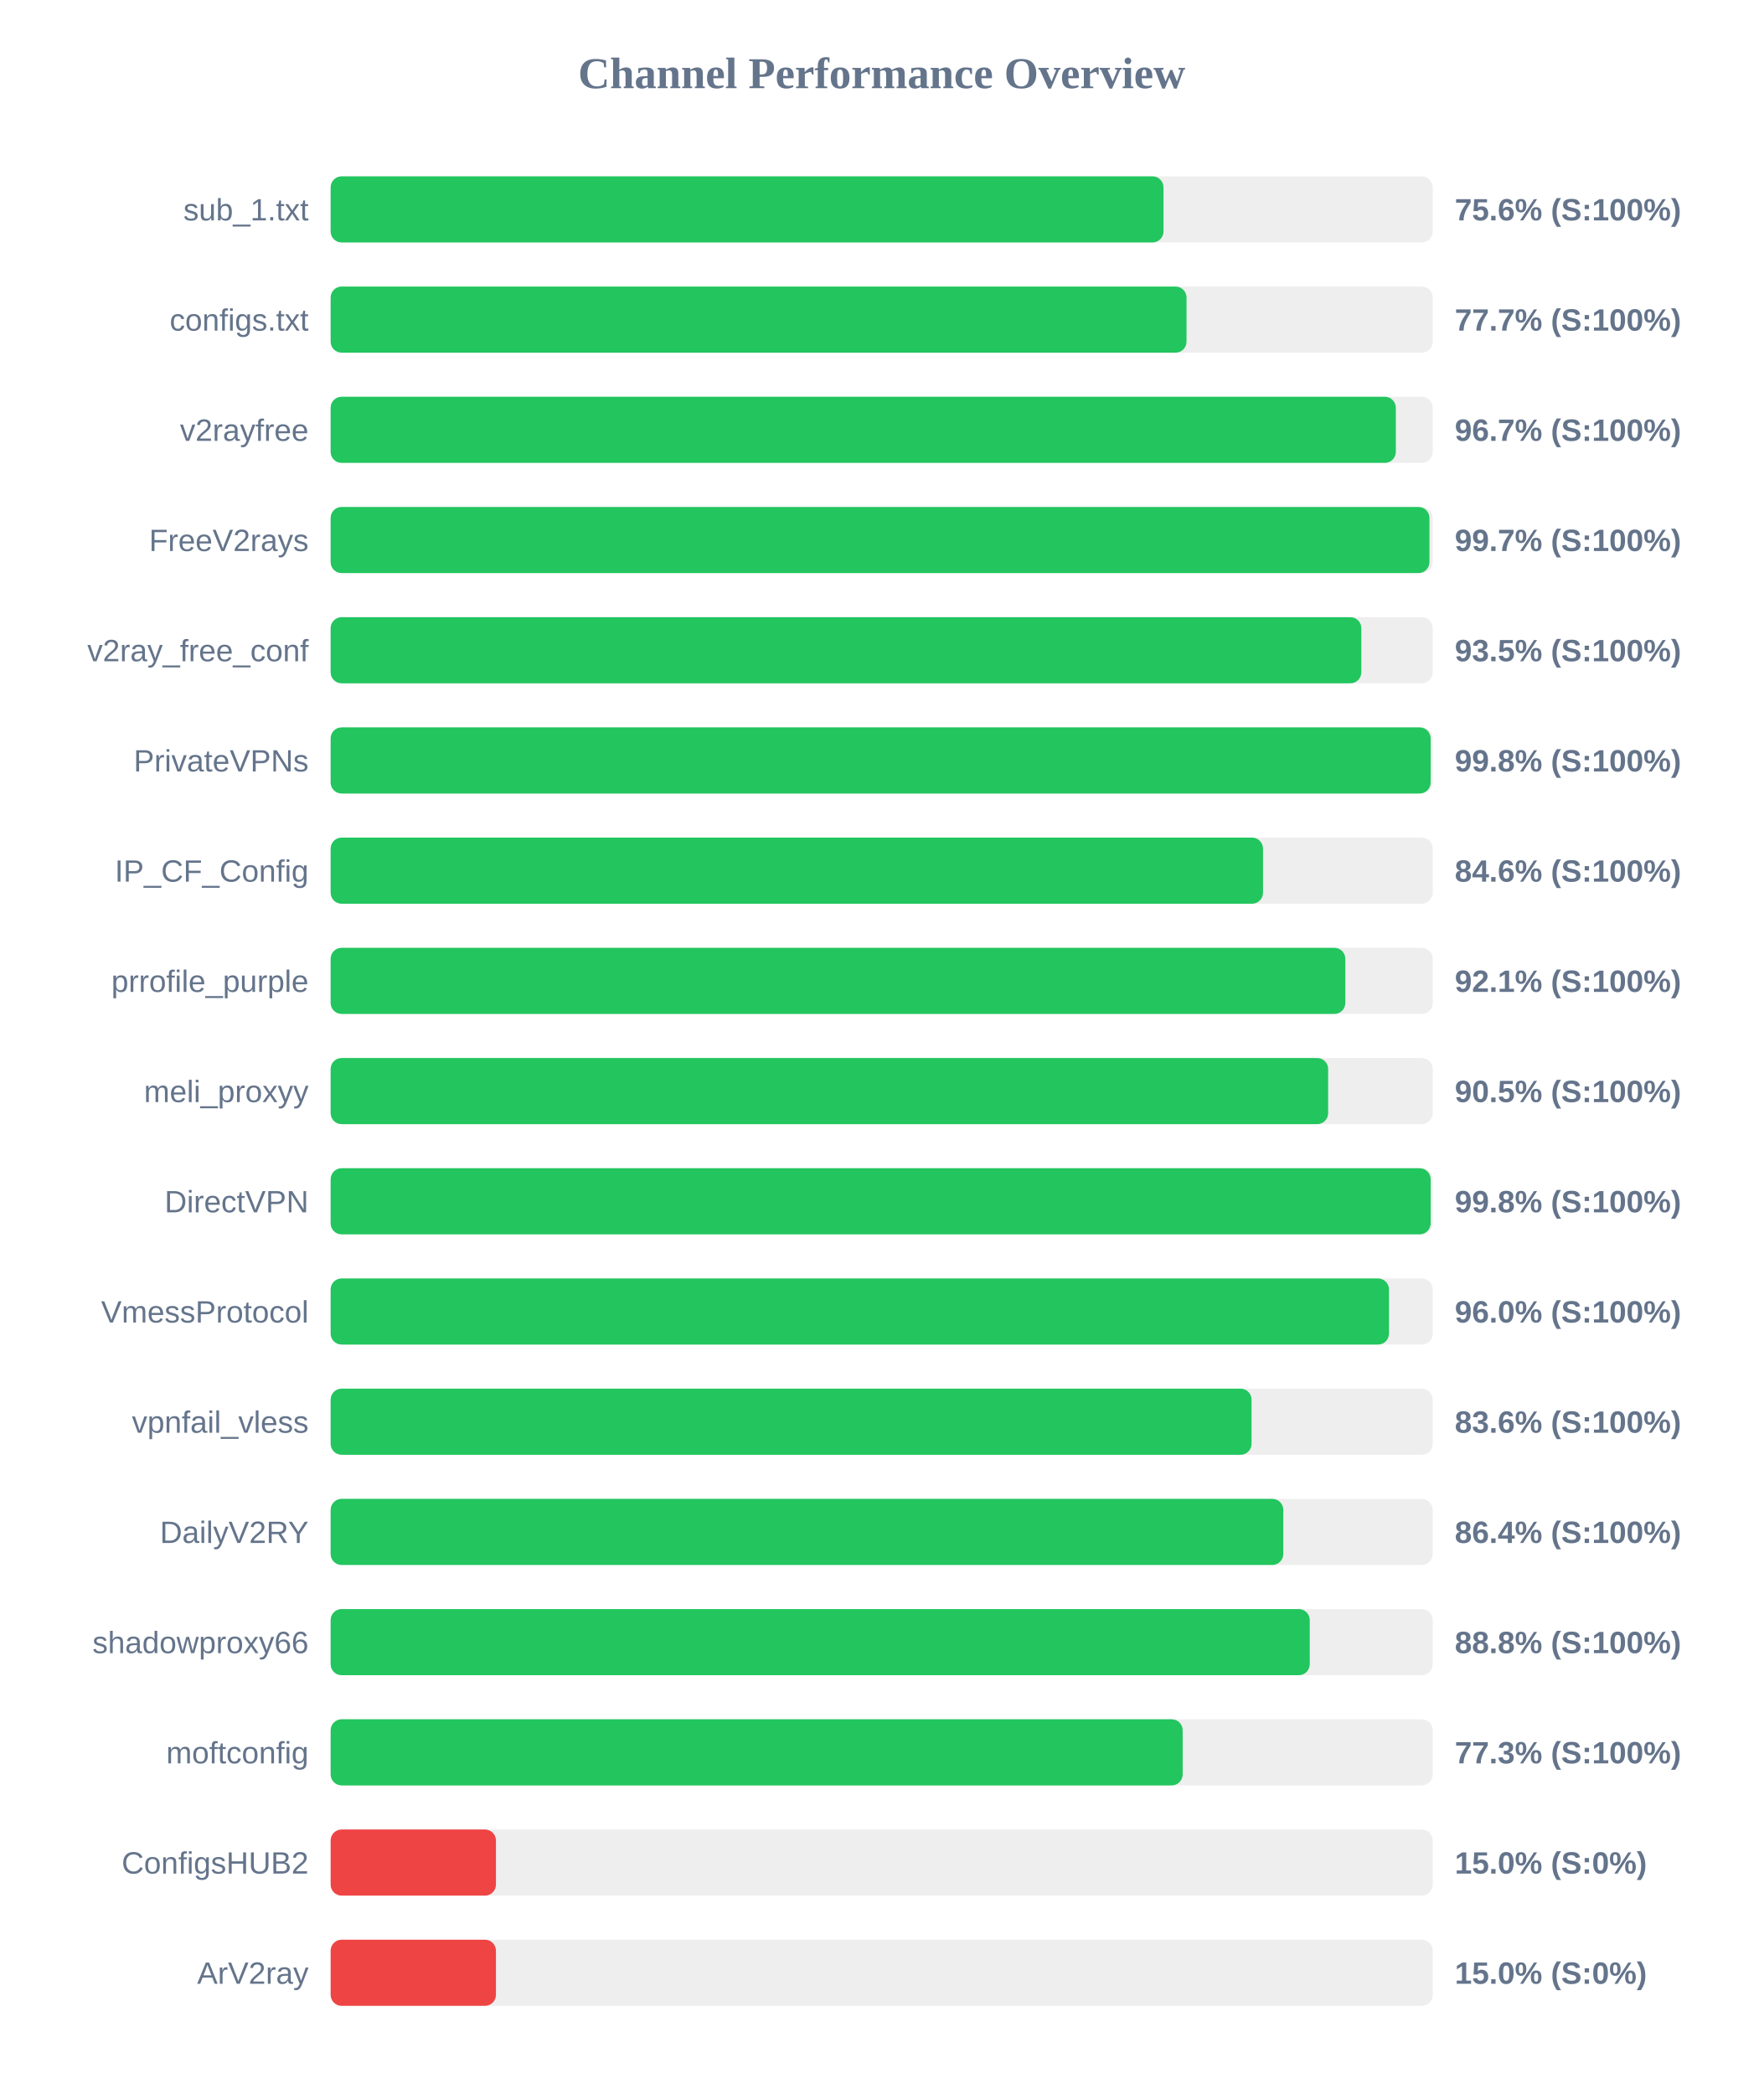
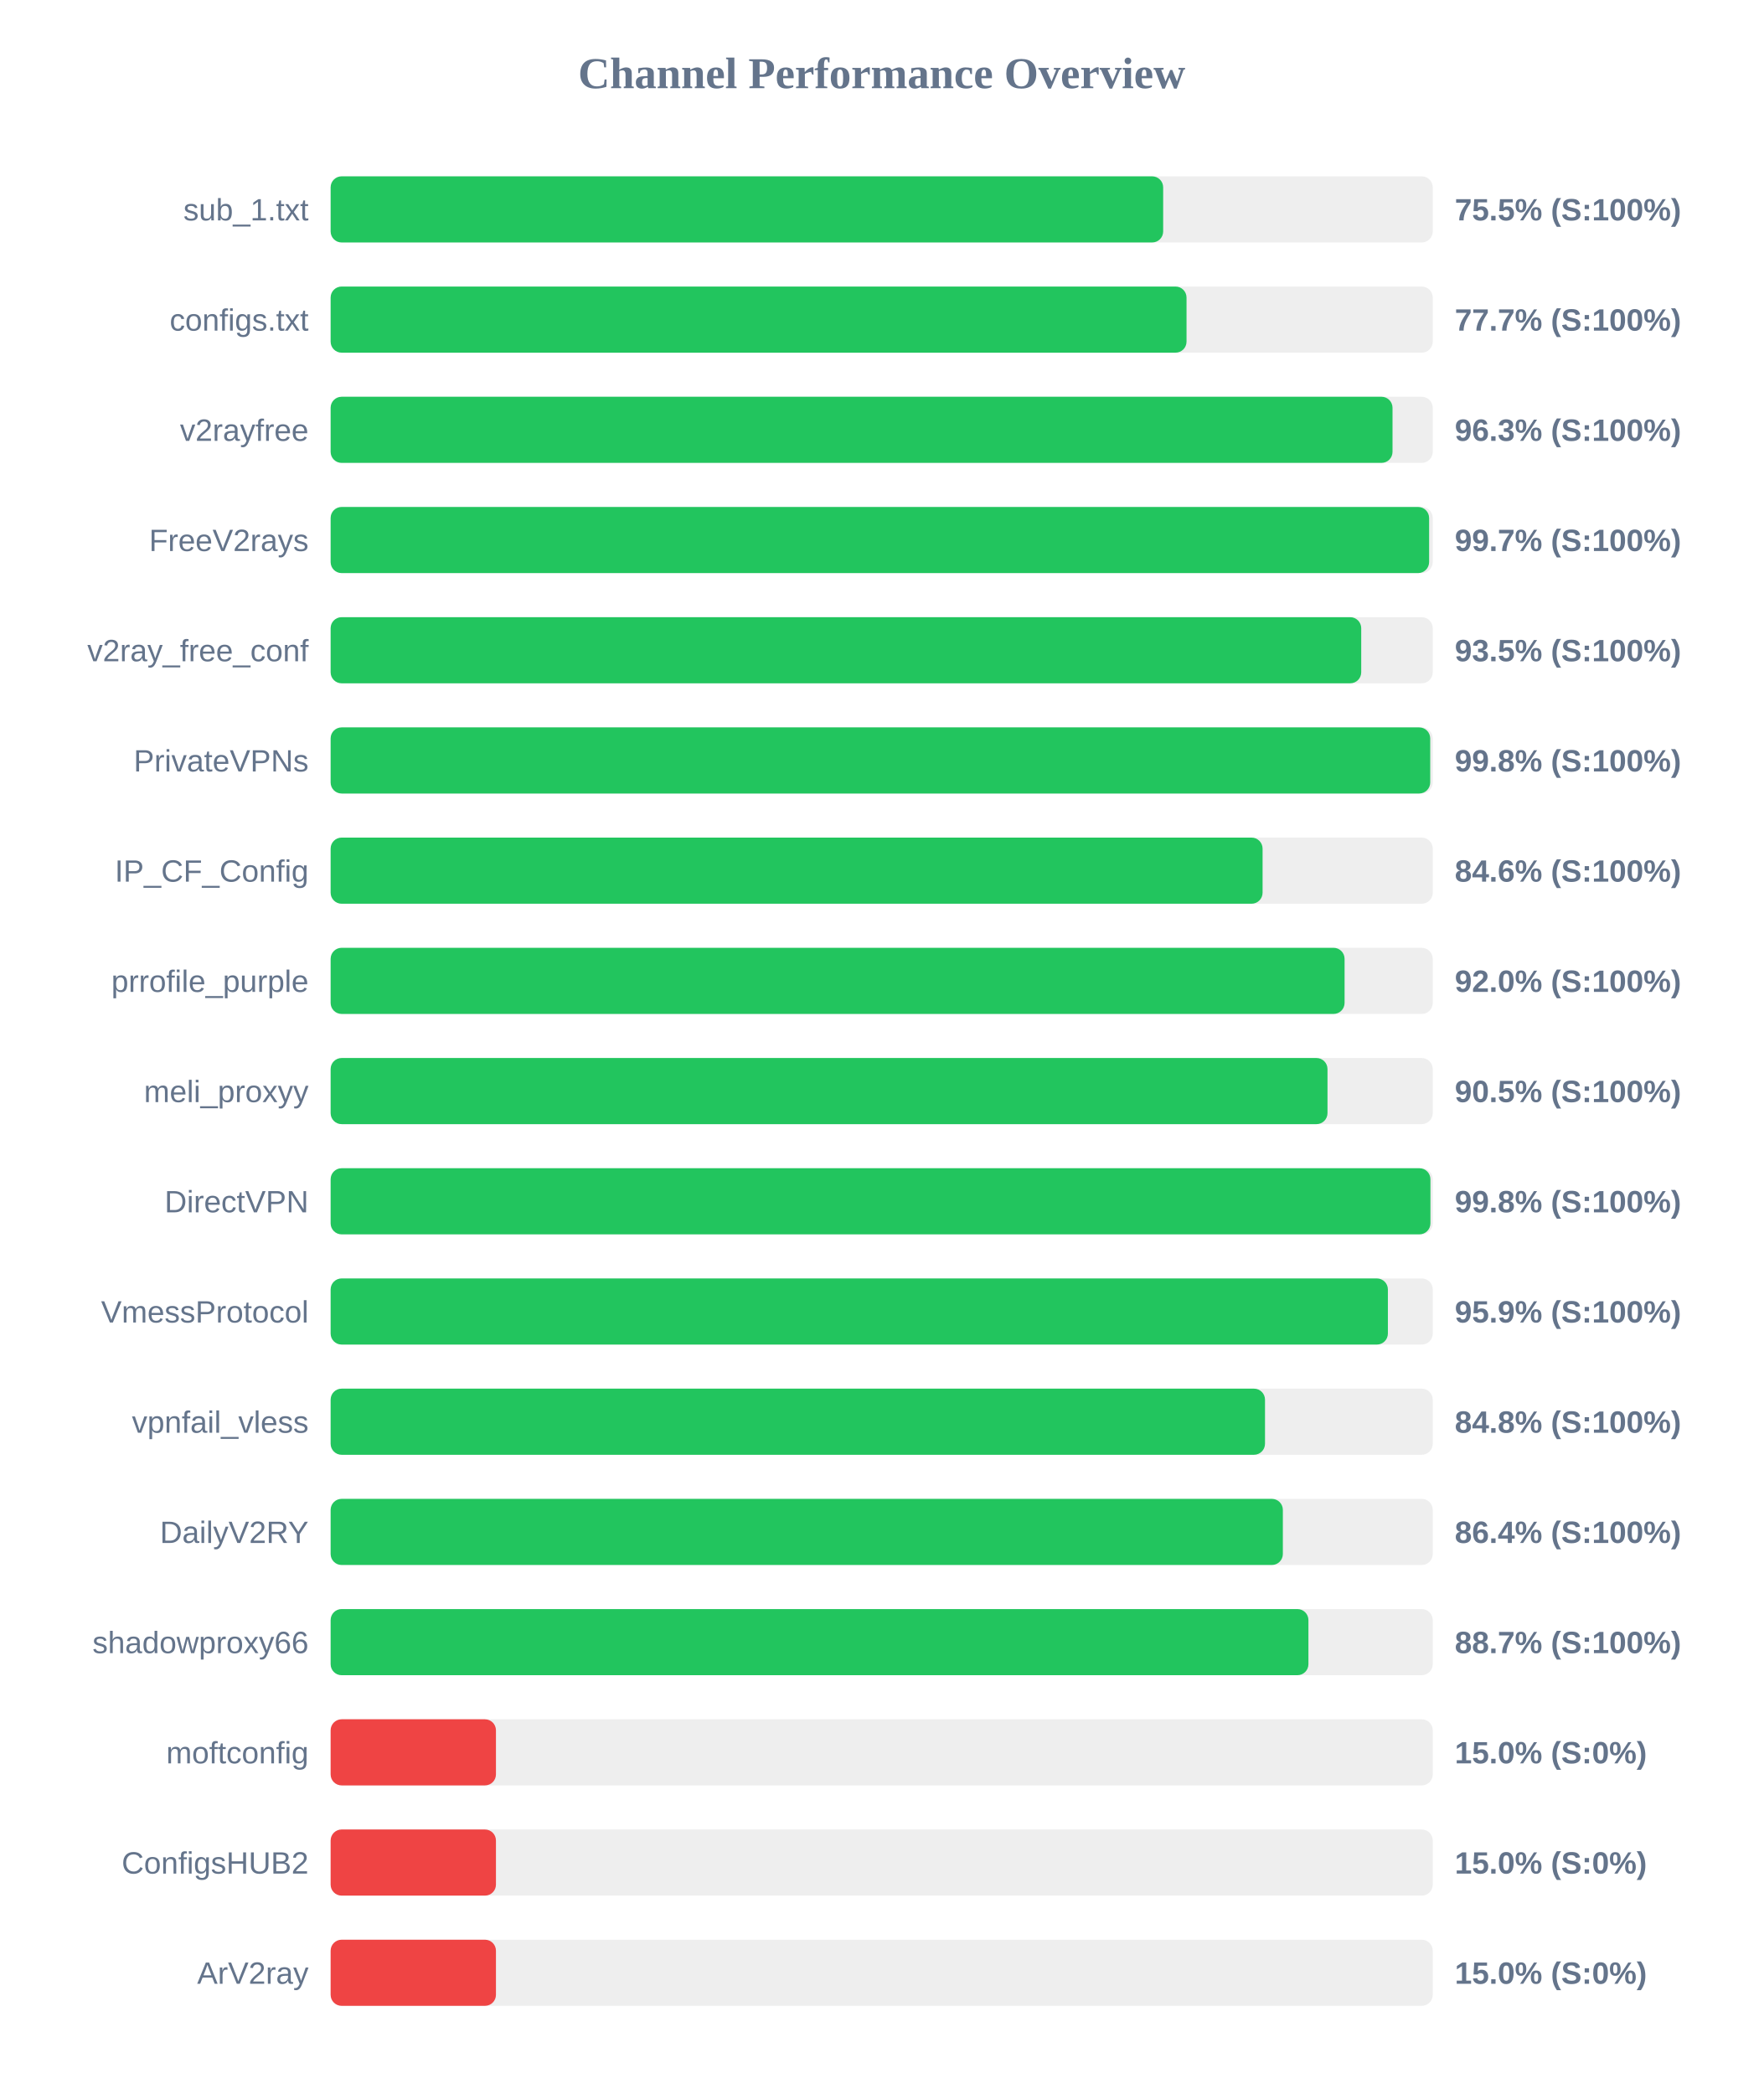
<svg xmlns="http://www.w3.org/2000/svg" width="800" height="950" version="1.1">
  <style>
        .row { font: 14px Arial; fill: #64748b; }
        .score { font: bold 14px Arial; fill: #64748b; }
    </style>
  <text x="400" y="40" text-anchor="middle" font-size="20px" font-weight="bold" fill="#64748b">Channel Performance Overview</text>
  <rect x="150" y="80" width="500" height="30" fill="#eee" rx="5" />
-   <rect x="150" y="80" width="377.85" height="30" fill="#22c55e" rx="5" />
+   <rect x="150" y="80" width="377.7" height="30" fill="#22c55e" rx="5" />
  <text x="140" y="100" text-anchor="end" class="row">sub_1.txt</text>
-   <text x="660" y="100" text-anchor="start" class="score">75.6% (S:100%)</text>
+   <text x="660" y="100" text-anchor="start" class="score">75.5% (S:100%)</text>
  <rect x="150" y="130" width="500" height="30" fill="#eee" rx="5" />
  <rect x="150" y="130" width="388.3" height="30" fill="#22c55e" rx="5" />
  <text x="140" y="150" text-anchor="end" class="row">configs.txt</text>
  <text x="660" y="150" text-anchor="start" class="score">77.7% (S:100%)</text>
  <rect x="150" y="180" width="500" height="30" fill="#eee" rx="5" />
-   <rect x="150" y="180" width="483.25" height="30" fill="#22c55e" rx="5" />
+   <rect x="150" y="180" width="481.75" height="30" fill="#22c55e" rx="5" />
  <text x="140" y="200" text-anchor="end" class="row">v2rayfree</text>
-   <text x="660" y="200" text-anchor="start" class="score">96.7% (S:100%)</text>
+   <text x="660" y="200" text-anchor="start" class="score">96.3% (S:100%)</text>
  <rect x="150" y="230" width="500" height="30" fill="#eee" rx="5" />
-   <rect x="150" y="230" width="498.5" height="30" fill="#22c55e" rx="5" />
+   <rect x="150" y="230" width="498.35" height="30" fill="#22c55e" rx="5" />
  <text x="140" y="250" text-anchor="end" class="row">FreeV2rays</text>
  <text x="660" y="250" text-anchor="start" class="score">99.7% (S:100%)</text>
  <rect x="150" y="280" width="500" height="30" fill="#eee" rx="5" />
-   <rect x="150" y="280" width="467.6" height="30" fill="#22c55e" rx="5" />
+   <rect x="150" y="280" width="467.55" height="30" fill="#22c55e" rx="5" />
  <text x="140" y="300" text-anchor="end" class="row">v2ray_free_conf</text>
  <text x="660" y="300" text-anchor="start" class="score">93.5% (S:100%)</text>
  <rect x="150" y="330" width="500" height="30" fill="#eee" rx="5" />
-   <rect x="150" y="330" width="499.05" height="30" fill="#22c55e" rx="5" />
+   <rect x="150" y="330" width="498.85" height="30" fill="#22c55e" rx="5" />
  <text x="140" y="350" text-anchor="end" class="row">PrivateVPNs</text>
  <text x="660" y="350" text-anchor="start" class="score">99.8% (S:100%)</text>
  <rect x="150" y="380" width="500" height="30" fill="#eee" rx="5" />
-   <rect x="150" y="380" width="423.0" height="30" fill="#22c55e" rx="5" />
+   <rect x="150" y="380" width="422.8" height="30" fill="#22c55e" rx="5" />
  <text x="140" y="400" text-anchor="end" class="row">IP_CF_Config</text>
  <text x="660" y="400" text-anchor="start" class="score">84.6% (S:100%)</text>
  <rect x="150" y="430" width="500" height="30" fill="#eee" rx="5" />
-   <rect x="150" y="430" width="460.35" height="30" fill="#22c55e" rx="5" />
+   <rect x="150" y="430" width="460.0" height="30" fill="#22c55e" rx="5" />
  <text x="140" y="450" text-anchor="end" class="row">prrofile_purple</text>
-   <text x="660" y="450" text-anchor="start" class="score">92.1% (S:100%)</text>
+   <text x="660" y="450" text-anchor="start" class="score">92.0% (S:100%)</text>
  <rect x="150" y="480" width="500" height="30" fill="#eee" rx="5" />
-   <rect x="150" y="480" width="452.55" height="30" fill="#22c55e" rx="5" />
+   <rect x="150" y="480" width="452.25" height="30" fill="#22c55e" rx="5" />
  <text x="140" y="500" text-anchor="end" class="row">meli_proxyy</text>
  <text x="660" y="500" text-anchor="start" class="score">90.5% (S:100%)</text>
  <rect x="150" y="530" width="500" height="30" fill="#eee" rx="5" />
-   <rect x="150" y="530" width="499.05" height="30" fill="#22c55e" rx="5" />
+   <rect x="150" y="530" width="498.95" height="30" fill="#22c55e" rx="5" />
  <text x="140" y="550" text-anchor="end" class="row">DirectVPN</text>
  <text x="660" y="550" text-anchor="start" class="score">99.8% (S:100%)</text>
  <rect x="150" y="580" width="500" height="30" fill="#eee" rx="5" />
-   <rect x="150" y="580" width="480.15" height="30" fill="#22c55e" rx="5" />
+   <rect x="150" y="580" width="479.65" height="30" fill="#22c55e" rx="5" />
  <text x="140" y="600" text-anchor="end" class="row">VmessProtocol</text>
-   <text x="660" y="600" text-anchor="start" class="score">96.0% (S:100%)</text>
+   <text x="660" y="600" text-anchor="start" class="score">95.9% (S:100%)</text>
  <rect x="150" y="630" width="500" height="30" fill="#eee" rx="5" />
-   <rect x="150" y="630" width="417.8" height="30" fill="#22c55e" rx="5" />
+   <rect x="150" y="630" width="423.9" height="30" fill="#22c55e" rx="5" />
  <text x="140" y="650" text-anchor="end" class="row">vpnfail_vless</text>
-   <text x="660" y="650" text-anchor="start" class="score">83.6% (S:100%)</text>
+   <text x="660" y="650" text-anchor="start" class="score">84.8% (S:100%)</text>
  <rect x="150" y="680" width="500" height="30" fill="#eee" rx="5" />
-   <rect x="150" y="680" width="432.2" height="30" fill="#22c55e" rx="5" />
+   <rect x="150" y="680" width="432.0" height="30" fill="#22c55e" rx="5" />
  <text x="140" y="700" text-anchor="end" class="row">DailyV2RY</text>
  <text x="660" y="700" text-anchor="start" class="score">86.4% (S:100%)</text>
  <rect x="150" y="730" width="500" height="30" fill="#eee" rx="5" />
-   <rect x="150" y="730" width="444.2" height="30" fill="#22c55e" rx="5" />
+   <rect x="150" y="730" width="443.6" height="30" fill="#22c55e" rx="5" />
  <text x="140" y="750" text-anchor="end" class="row">shadowproxy66</text>
-   <text x="660" y="750" text-anchor="start" class="score">88.8% (S:100%)</text>
+   <text x="660" y="750" text-anchor="start" class="score">88.7% (S:100%)</text>
  <rect x="150" y="780" width="500" height="30" fill="#eee" rx="5" />
-   <rect x="150" y="780" width="386.55" height="30" fill="#22c55e" rx="5" />
+   <rect x="150" y="780" width="75.0" height="30" fill="#ef4444" rx="5" />
  <text x="140" y="800" text-anchor="end" class="row">moftconfig</text>
-   <text x="660" y="800" text-anchor="start" class="score">77.3% (S:100%)</text>
+   <text x="660" y="800" text-anchor="start" class="score">15.0% (S:0%)</text>
  <rect x="150" y="830" width="500" height="30" fill="#eee" rx="5" />
  <rect x="150" y="830" width="75.0" height="30" fill="#ef4444" rx="5" />
  <text x="140" y="850" text-anchor="end" class="row">ConfigsHUB2</text>
  <text x="660" y="850" text-anchor="start" class="score">15.0% (S:0%)</text>
  <rect x="150" y="880" width="500" height="30" fill="#eee" rx="5" />
  <rect x="150" y="880" width="75.0" height="30" fill="#ef4444" rx="5" />
  <text x="140" y="900" text-anchor="end" class="row">ArV2ray</text>
  <text x="660" y="900" text-anchor="start" class="score">15.0% (S:0%)</text>
</svg>
